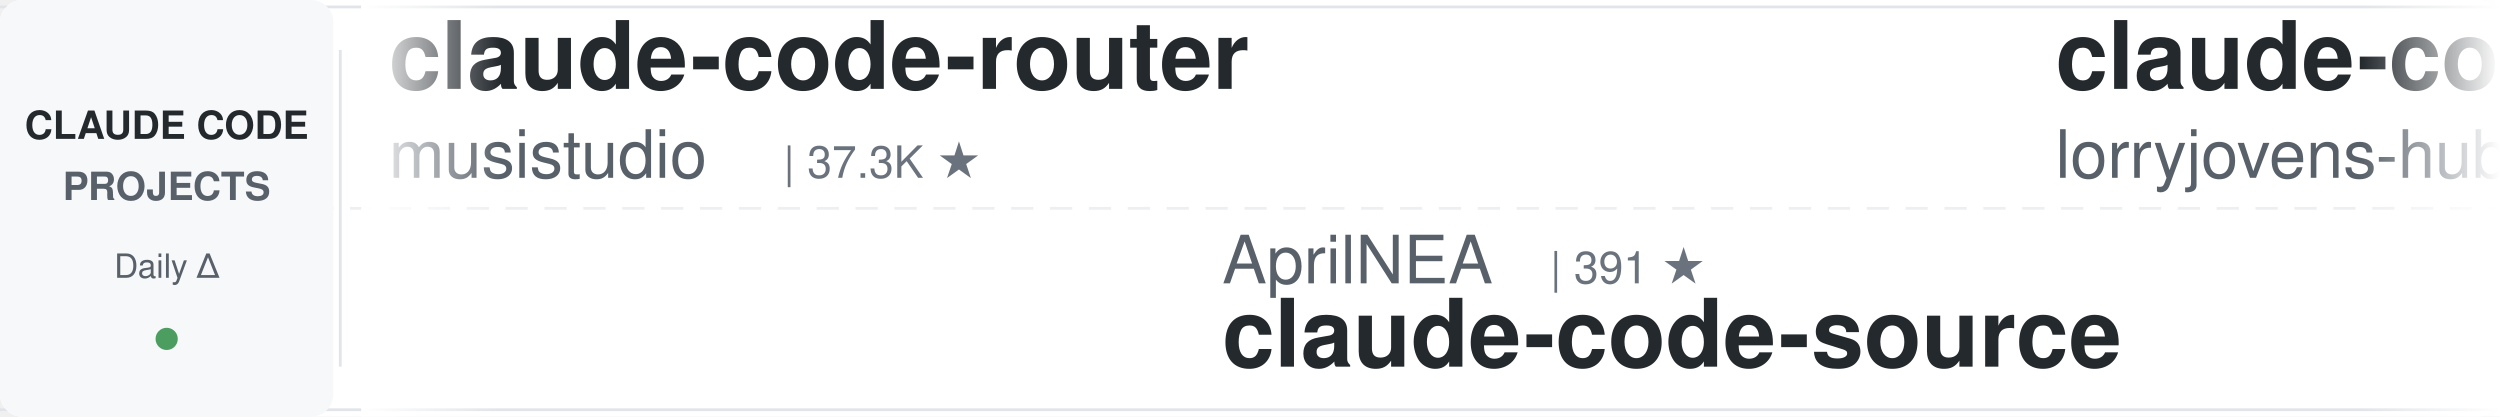
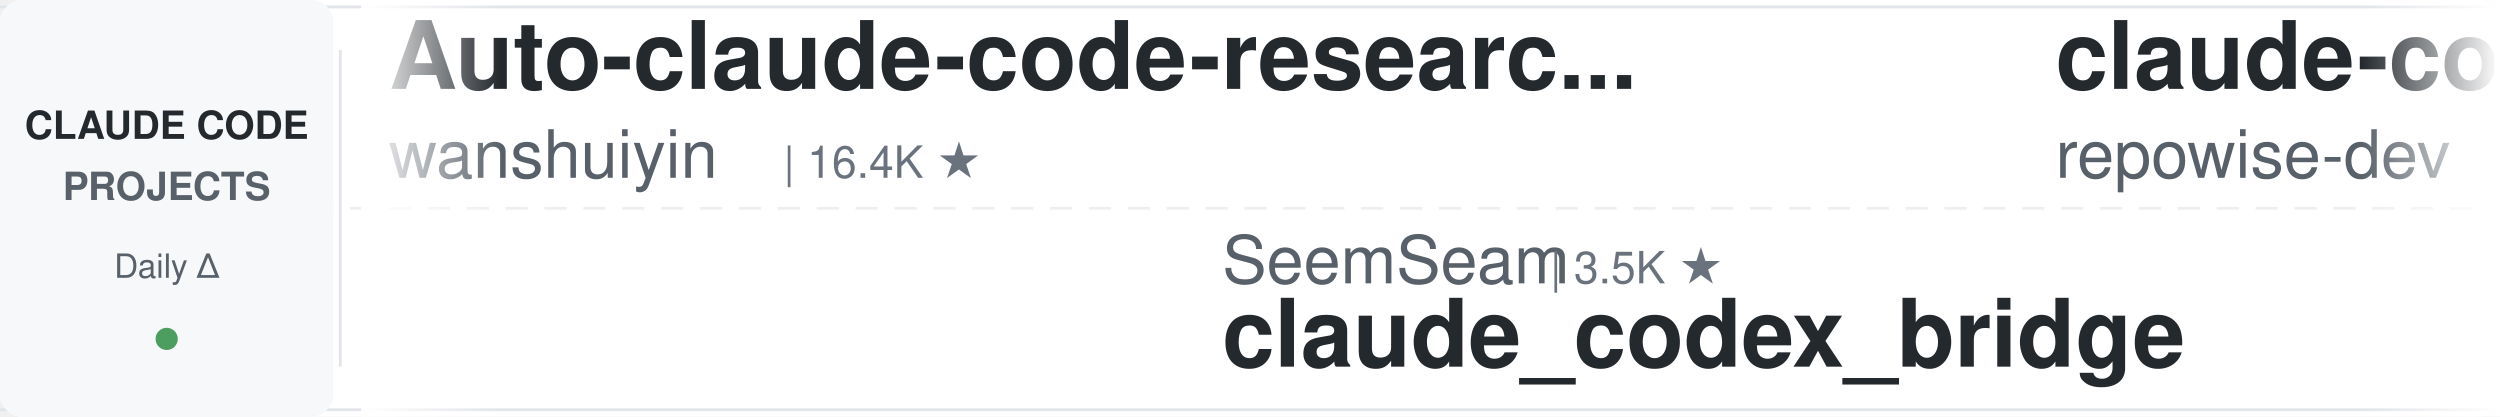
<svg xmlns="http://www.w3.org/2000/svg" width="900" height="150">
  <defs>
    <linearGradient id="leftFade" x1="0%" y1="0%" x2="100%" y2="0%">
      <stop offset="0%" style="stop-color:#ffffff;stop-opacity:1" />
      <stop offset="100%" style="stop-color:#ffffff;stop-opacity:0" />
    </linearGradient>
    <linearGradient id="rightFade" x1="0%" y1="0%" x2="100%" y2="0%">
      <stop offset="0%" style="stop-color:#ffffff;stop-opacity:0" />
      <stop offset="100%" style="stop-color:#ffffff;stop-opacity:1" />
    </linearGradient>
  </defs>
  <rect width="900" height="150" fill="#ffffff" rx="8" />
  <rect x="0" y="2" width="900" height="1" fill="#e1e4e8" />
  <rect x="0" y="147" width="900" height="1" fill="#e1e4e8" />
  <line x1="0" y1="75" x2="900" y2="75" stroke="#e1e4e8" stroke-width="1" stroke-dasharray="8 6" opacity="0.6" />
  <rect x="0" y="0" width="120" height="150" fill="#f6f8fa" rx="8" />
  <text x="60" y="50" font-family="-apple-system, BlinkMacSystemFont, 'Segoe UI', Helvetica, Arial, sans-serif" font-size="14" font-weight="600" fill="#24292e" text-anchor="middle">CLAUDE CODE</text>
  <text x="60" y="72" font-family="-apple-system, BlinkMacSystemFont, 'Segoe UI', Helvetica, Arial, sans-serif" font-size="14" font-weight="600" fill="#586069" text-anchor="middle">PROJECTS</text>
  <text x="60" y="100" font-family="-apple-system, BlinkMacSystemFont, 'Segoe UI', Helvetica, Arial, sans-serif" font-size="12" font-weight="500" fill="#586069" text-anchor="middle">Daily Δ</text>
  <circle cx="60" cy="122" r="4" fill="#22863a" opacity="0.8" />
  <rect x="122" y="18" width="1" height="114" fill="#e1e4e8" />
  <clipPath id="tickerClip">
    <rect x="130" y="0" width="770" height="150" />
  </clipPath>
  <g clip-path="url(#tickerClip)">
    <g id="tickerItems">
      <animateTransform attributeName="transform" attributeType="XML" type="translate" from="0 0" to="-3000 0" dur="54s" repeatCount="indefinite" />
      <g transform="translate(0, 0)">
-         <text x="140" y="32" font-family="-apple-system, BlinkMacSystemFont, 'Segoe UI', Helvetica, Arial, sans-serif" font-size="34" font-weight="600" fill="#24292e">claude-code-router</text>
-         <text x="140" y="64" font-family="-apple-system, BlinkMacSystemFont, 'Segoe UI', Helvetica, Arial, sans-serif" font-size="24" font-weight="400" fill="#586069">musistudio</text>
-         <text x="282" y="64" font-family="-apple-system, BlinkMacSystemFont, 'Segoe UI', Helvetica, Arial, sans-serif" font-size="16" font-weight="500" fill="#6a737d">| 37.3K ★</text>
+         <text x="140" y="32" font-family="-apple-system, BlinkMacSystemFont, 'Segoe UI', Helvetica, Arial, sans-serif" font-size="34" font-weight="600" fill="#24292e">Auto-claude-code-researc...</text>
+         <text x="140" y="64" font-family="-apple-system, BlinkMacSystemFont, 'Segoe UI', Helvetica, Arial, sans-serif" font-size="24" font-weight="400" fill="#586069">wanshuiyin</text>
+         <text x="282" y="64" font-family="-apple-system, BlinkMacSystemFont, 'Segoe UI', Helvetica, Arial, sans-serif" font-size="16" font-weight="500" fill="#6a737d">| 16.4K ★</text>
      </g>
      <g transform="translate(300, 0)">
-         <text x="140" y="102" font-family="-apple-system, BlinkMacSystemFont, 'Segoe UI', Helvetica, Arial, sans-serif" font-size="24" font-weight="400" fill="#586069">AprilNEA</text>
-         <text x="258" y="102" font-family="-apple-system, BlinkMacSystemFont, 'Segoe UI', Helvetica, Arial, sans-serif" font-size="16" font-weight="500" fill="#6a737d">| 391 ★</text>
-         <text x="140" y="132" font-family="-apple-system, BlinkMacSystemFont, 'Segoe UI', Helvetica, Arial, sans-serif" font-size="34" font-weight="600" fill="#24292e">claude-code-source</text>
+         <text x="140" y="102" font-family="-apple-system, BlinkMacSystemFont, 'Segoe UI', Helvetica, Arial, sans-serif" font-size="24" font-weight="400" fill="#586069">SeemSeam</text>
+         <text x="258" y="102" font-family="-apple-system, BlinkMacSystemFont, 'Segoe UI', Helvetica, Arial, sans-serif" font-size="16" font-weight="500" fill="#6a737d">| 3.5K ★</text>
+         <text x="140" y="132" font-family="-apple-system, BlinkMacSystemFont, 'Segoe UI', Helvetica, Arial, sans-serif" font-size="34" font-weight="600" fill="#24292e">claude_codex_bridge</text>
      </g>
      <g transform="translate(600, 0)">
-         <text x="140" y="32" font-family="-apple-system, BlinkMacSystemFont, 'Segoe UI', Helvetica, Arial, sans-serif" font-size="34" font-weight="600" fill="#24292e">claude-code-rust</text>
-         <text x="140" y="64" font-family="-apple-system, BlinkMacSystemFont, 'Segoe UI', Helvetica, Arial, sans-serif" font-size="24" font-weight="400" fill="#586069">lorryjovens-hub</text>
-         <text x="342" y="64" font-family="-apple-system, BlinkMacSystemFont, 'Segoe UI', Helvetica, Arial, sans-serif" font-size="16" font-weight="500" fill="#6a737d">| 1.7K ★</text>
+         <text x="140" y="32" font-family="-apple-system, BlinkMacSystemFont, 'Segoe UI', Helvetica, Arial, sans-serif" font-size="34" font-weight="600" fill="#24292e">claude-code-prompts</text>
+         <text x="140" y="64" font-family="-apple-system, BlinkMacSystemFont, 'Segoe UI', Helvetica, Arial, sans-serif" font-size="24" font-weight="400" fill="#586069">repowise-dev</text>
+         <text x="306" y="64" font-family="-apple-system, BlinkMacSystemFont, 'Segoe UI', Helvetica, Arial, sans-serif" font-size="16" font-weight="500" fill="#6a737d">| 1.2K ★</text>
      </g>
      <g transform="translate(900, 0)">
-         <text x="140" y="102" font-family="-apple-system, BlinkMacSystemFont, 'Segoe UI', Helvetica, Arial, sans-serif" font-size="24" font-weight="400" fill="#586069">frankbria</text>
-         <text x="270" y="102" font-family="-apple-system, BlinkMacSystemFont, 'Segoe UI', Helvetica, Arial, sans-serif" font-size="16" font-weight="500" fill="#6a737d">| 9.6K ★</text>
-         <text x="140" y="132" font-family="-apple-system, BlinkMacSystemFont, 'Segoe UI', Helvetica, Arial, sans-serif" font-size="34" font-weight="600" fill="#24292e">ralph-claude-code</text>
+         <text x="140" y="102" font-family="-apple-system, BlinkMacSystemFont, 'Segoe UI', Helvetica, Arial, sans-serif" font-size="24" font-weight="400" fill="#586069">Windy3f3f3f3f</text>
+         <text x="318" y="102" font-family="-apple-system, BlinkMacSystemFont, 'Segoe UI', Helvetica, Arial, sans-serif" font-size="16" font-weight="500" fill="#6a737d">| 3.7K ★</text>
+         <text x="140" y="132" font-family="-apple-system, BlinkMacSystemFont, 'Segoe UI', Helvetica, Arial, sans-serif" font-size="34" font-weight="600" fill="#24292e">how-claude-code-works</text>
      </g>
      <g transform="translate(1200, 0)">
-         <text x="140" y="32" font-family="-apple-system, BlinkMacSystemFont, 'Segoe UI', Helvetica, Arial, sans-serif" font-size="34" font-weight="600" fill="#24292e">claude_codex_bridge</text>
-         <text x="140" y="64" font-family="-apple-system, BlinkMacSystemFont, 'Segoe UI', Helvetica, Arial, sans-serif" font-size="24" font-weight="400" fill="#586069">SeemSeam</text>
-         <text x="258" y="64" font-family="-apple-system, BlinkMacSystemFont, 'Segoe UI', Helvetica, Arial, sans-serif" font-size="16" font-weight="500" fill="#6a737d">| 3.5K ★</text>
+         <text x="140" y="32" font-family="-apple-system, BlinkMacSystemFont, 'Segoe UI', Helvetica, Arial, sans-serif" font-size="34" font-weight="600" fill="#24292e">claude-code-workflows</text>
+         <text x="140" y="64" font-family="-apple-system, BlinkMacSystemFont, 'Segoe UI', Helvetica, Arial, sans-serif" font-size="24" font-weight="400" fill="#586069">OneRedOak</text>
+         <text x="270" y="64" font-family="-apple-system, BlinkMacSystemFont, 'Segoe UI', Helvetica, Arial, sans-serif" font-size="16" font-weight="500" fill="#6a737d">| 3.9K ★</text>
      </g>
      <g transform="translate(1500, 0)">
-         <text x="140" y="102" font-family="-apple-system, BlinkMacSystemFont, 'Segoe UI', Helvetica, Arial, sans-serif" font-size="24" font-weight="400" fill="#586069">hangsman</text>
-         <text x="258" y="102" font-family="-apple-system, BlinkMacSystemFont, 'Segoe UI', Helvetica, Arial, sans-serif" font-size="16" font-weight="500" fill="#6a737d">| 795 ★</text>
-         <text x="140" y="132" font-family="-apple-system, BlinkMacSystemFont, 'Segoe UI', Helvetica, Arial, sans-serif" font-size="34" font-weight="600" fill="#24292e">claude-code-source</text>
+         <text x="140" y="102" font-family="-apple-system, BlinkMacSystemFont, 'Segoe UI', Helvetica, Arial, sans-serif" font-size="24" font-weight="400" fill="#586069">Maciek-roboblog</text>
+         <text x="342" y="102" font-family="-apple-system, BlinkMacSystemFont, 'Segoe UI', Helvetica, Arial, sans-serif" font-size="16" font-weight="500" fill="#6a737d">| 8.7K ★</text>
+         <text x="140" y="132" font-family="-apple-system, BlinkMacSystemFont, 'Segoe UI', Helvetica, Arial, sans-serif" font-size="34" font-weight="600" fill="#24292e">Claude-Code-Usage-Monito...</text>
      </g>
      <g transform="translate(1800, 0)">
-         <text x="140" y="32" font-family="-apple-system, BlinkMacSystemFont, 'Segoe UI', Helvetica, Arial, sans-serif" font-size="34" font-weight="600" fill="#24292e">Claude-Code-Source-Study</text>
-         <text x="140" y="64" font-family="-apple-system, BlinkMacSystemFont, 'Segoe UI', Helvetica, Arial, sans-serif" font-size="24" font-weight="400" fill="#586069">luyao618</text>
-         <text x="258" y="64" font-family="-apple-system, BlinkMacSystemFont, 'Segoe UI', Helvetica, Arial, sans-serif" font-size="16" font-weight="500" fill="#6a737d">| 1.7K ★</text>
+         <text x="140" y="32" font-family="-apple-system, BlinkMacSystemFont, 'Segoe UI', Helvetica, Arial, sans-serif" font-size="34" font-weight="600" fill="#24292e">claude-code-from-source</text>
+         <text x="140" y="64" font-family="-apple-system, BlinkMacSystemFont, 'Segoe UI', Helvetica, Arial, sans-serif" font-size="24" font-weight="400" fill="#586069">alejandrobalderas</text>
+         <text x="366" y="64" font-family="-apple-system, BlinkMacSystemFont, 'Segoe UI', Helvetica, Arial, sans-serif" font-size="16" font-weight="500" fill="#6a737d">| 2.8K ★</text>
      </g>
      <g transform="translate(2100, 0)">
-         <text x="140" y="102" font-family="-apple-system, BlinkMacSystemFont, 'Segoe UI', Helvetica, Arial, sans-serif" font-size="24" font-weight="400" fill="#586069">krusemediallc</text>
-         <text x="318" y="102" font-family="-apple-system, BlinkMacSystemFont, 'Segoe UI', Helvetica, Arial, sans-serif" font-size="16" font-weight="500" fill="#6a737d">| 1.5K ★</text>
-         <text x="140" y="132" font-family="-apple-system, BlinkMacSystemFont, 'Segoe UI', Helvetica, Arial, sans-serif" font-size="34" font-weight="600" fill="#24292e">arcads-claude-code</text>
+         <text x="140" y="102" font-family="-apple-system, BlinkMacSystemFont, 'Segoe UI', Helvetica, Arial, sans-serif" font-size="24" font-weight="400" fill="#586069">ykdojo</text>
+         <text x="234" y="102" font-family="-apple-system, BlinkMacSystemFont, 'Segoe UI', Helvetica, Arial, sans-serif" font-size="16" font-weight="500" fill="#6a737d">| 10.1K ★</text>
+         <text x="140" y="132" font-family="-apple-system, BlinkMacSystemFont, 'Segoe UI', Helvetica, Arial, sans-serif" font-size="34" font-weight="600" fill="#24292e">claude-code-tips</text>
      </g>
      <g transform="translate(2400, 0)">
-         <text x="140" y="32" font-family="-apple-system, BlinkMacSystemFont, 'Segoe UI', Helvetica, Arial, sans-serif" font-size="34" font-weight="600" fill="#24292e">claude-code-spec-workflo...</text>
-         <text x="140" y="64" font-family="-apple-system, BlinkMacSystemFont, 'Segoe UI', Helvetica, Arial, sans-serif" font-size="24" font-weight="400" fill="#586069">Pimzino</text>
-         <text x="246" y="64" font-family="-apple-system, BlinkMacSystemFont, 'Segoe UI', Helvetica, Arial, sans-serif" font-size="16" font-weight="500" fill="#6a737d">| 3.9K ★</text>
+         <text x="140" y="32" font-family="-apple-system, BlinkMacSystemFont, 'Segoe UI', Helvetica, Arial, sans-serif" font-size="34" font-weight="600" fill="#24292e">edmunds-claude-code</text>
+         <text x="140" y="64" font-family="-apple-system, BlinkMacSystemFont, 'Segoe UI', Helvetica, Arial, sans-serif" font-size="24" font-weight="400" fill="#586069">edmund-io</text>
+         <text x="270" y="64" font-family="-apple-system, BlinkMacSystemFont, 'Segoe UI', Helvetica, Arial, sans-serif" font-size="16" font-weight="500" fill="#6a737d">| 1.5K ★</text>
      </g>
      <g transform="translate(2700, 0)">
-         <text x="140" y="102" font-family="-apple-system, BlinkMacSystemFont, 'Segoe UI', Helvetica, Arial, sans-serif" font-size="24" font-weight="400" fill="#586069">wanshuiyin</text>
-         <text x="282" y="102" font-family="-apple-system, BlinkMacSystemFont, 'Segoe UI', Helvetica, Arial, sans-serif" font-size="16" font-weight="500" fill="#6a737d">| 16.4K ★</text>
-         <text x="140" y="132" font-family="-apple-system, BlinkMacSystemFont, 'Segoe UI', Helvetica, Arial, sans-serif" font-size="34" font-weight="600" fill="#24292e">Auto-claude-code-researc...</text>
+         <text x="140" y="102" font-family="-apple-system, BlinkMacSystemFont, 'Segoe UI', Helvetica, Arial, sans-serif" font-size="24" font-weight="400" fill="#586069">shanraisshan</text>
+         <text x="306" y="102" font-family="-apple-system, BlinkMacSystemFont, 'Segoe UI', Helvetica, Arial, sans-serif" font-size="16" font-weight="500" fill="#6a737d">| 66.1K ★</text>
+         <text x="140" y="132" font-family="-apple-system, BlinkMacSystemFont, 'Segoe UI', Helvetica, Arial, sans-serif" font-size="34" font-weight="600" fill="#24292e">claude-code-best-practic...</text>
      </g>
      <g transform="translate(3000, 0)">
-         <text x="140" y="32" font-family="-apple-system, BlinkMacSystemFont, 'Segoe UI', Helvetica, Arial, sans-serif" font-size="34" font-weight="600" fill="#24292e">claude-code-router</text>
-         <text x="140" y="64" font-family="-apple-system, BlinkMacSystemFont, 'Segoe UI', Helvetica, Arial, sans-serif" font-size="24" font-weight="400" fill="#586069">musistudio</text>
-         <text x="282" y="64" font-family="-apple-system, BlinkMacSystemFont, 'Segoe UI', Helvetica, Arial, sans-serif" font-size="16" font-weight="500" fill="#6a737d">| 37.3K ★</text>
+         <text x="140" y="32" font-family="-apple-system, BlinkMacSystemFont, 'Segoe UI', Helvetica, Arial, sans-serif" font-size="34" font-weight="600" fill="#24292e">Auto-claude-code-researc...</text>
+         <text x="140" y="64" font-family="-apple-system, BlinkMacSystemFont, 'Segoe UI', Helvetica, Arial, sans-serif" font-size="24" font-weight="400" fill="#586069">wanshuiyin</text>
+         <text x="282" y="64" font-family="-apple-system, BlinkMacSystemFont, 'Segoe UI', Helvetica, Arial, sans-serif" font-size="16" font-weight="500" fill="#6a737d">| 16.4K ★</text>
      </g>
      <g transform="translate(3300, 0)">
-         <text x="140" y="102" font-family="-apple-system, BlinkMacSystemFont, 'Segoe UI', Helvetica, Arial, sans-serif" font-size="24" font-weight="400" fill="#586069">AprilNEA</text>
-         <text x="258" y="102" font-family="-apple-system, BlinkMacSystemFont, 'Segoe UI', Helvetica, Arial, sans-serif" font-size="16" font-weight="500" fill="#6a737d">| 391 ★</text>
-         <text x="140" y="132" font-family="-apple-system, BlinkMacSystemFont, 'Segoe UI', Helvetica, Arial, sans-serif" font-size="34" font-weight="600" fill="#24292e">claude-code-source</text>
+         <text x="140" y="102" font-family="-apple-system, BlinkMacSystemFont, 'Segoe UI', Helvetica, Arial, sans-serif" font-size="24" font-weight="400" fill="#586069">SeemSeam</text>
+         <text x="258" y="102" font-family="-apple-system, BlinkMacSystemFont, 'Segoe UI', Helvetica, Arial, sans-serif" font-size="16" font-weight="500" fill="#6a737d">| 3.5K ★</text>
+         <text x="140" y="132" font-family="-apple-system, BlinkMacSystemFont, 'Segoe UI', Helvetica, Arial, sans-serif" font-size="34" font-weight="600" fill="#24292e">claude_codex_bridge</text>
      </g>
      <g transform="translate(3600, 0)">
-         <text x="140" y="32" font-family="-apple-system, BlinkMacSystemFont, 'Segoe UI', Helvetica, Arial, sans-serif" font-size="34" font-weight="600" fill="#24292e">claude-code-rust</text>
-         <text x="140" y="64" font-family="-apple-system, BlinkMacSystemFont, 'Segoe UI', Helvetica, Arial, sans-serif" font-size="24" font-weight="400" fill="#586069">lorryjovens-hub</text>
-         <text x="342" y="64" font-family="-apple-system, BlinkMacSystemFont, 'Segoe UI', Helvetica, Arial, sans-serif" font-size="16" font-weight="500" fill="#6a737d">| 1.7K ★</text>
+         <text x="140" y="32" font-family="-apple-system, BlinkMacSystemFont, 'Segoe UI', Helvetica, Arial, sans-serif" font-size="34" font-weight="600" fill="#24292e">claude-code-prompts</text>
+         <text x="140" y="64" font-family="-apple-system, BlinkMacSystemFont, 'Segoe UI', Helvetica, Arial, sans-serif" font-size="24" font-weight="400" fill="#586069">repowise-dev</text>
+         <text x="306" y="64" font-family="-apple-system, BlinkMacSystemFont, 'Segoe UI', Helvetica, Arial, sans-serif" font-size="16" font-weight="500" fill="#6a737d">| 1.2K ★</text>
      </g>
      <g transform="translate(3900, 0)">
-         <text x="140" y="102" font-family="-apple-system, BlinkMacSystemFont, 'Segoe UI', Helvetica, Arial, sans-serif" font-size="24" font-weight="400" fill="#586069">frankbria</text>
-         <text x="270" y="102" font-family="-apple-system, BlinkMacSystemFont, 'Segoe UI', Helvetica, Arial, sans-serif" font-size="16" font-weight="500" fill="#6a737d">| 9.6K ★</text>
-         <text x="140" y="132" font-family="-apple-system, BlinkMacSystemFont, 'Segoe UI', Helvetica, Arial, sans-serif" font-size="34" font-weight="600" fill="#24292e">ralph-claude-code</text>
+         <text x="140" y="102" font-family="-apple-system, BlinkMacSystemFont, 'Segoe UI', Helvetica, Arial, sans-serif" font-size="24" font-weight="400" fill="#586069">Windy3f3f3f3f</text>
+         <text x="318" y="102" font-family="-apple-system, BlinkMacSystemFont, 'Segoe UI', Helvetica, Arial, sans-serif" font-size="16" font-weight="500" fill="#6a737d">| 3.7K ★</text>
+         <text x="140" y="132" font-family="-apple-system, BlinkMacSystemFont, 'Segoe UI', Helvetica, Arial, sans-serif" font-size="34" font-weight="600" fill="#24292e">how-claude-code-works</text>
      </g>
    </g>
  </g>
  <rect x="130" y="0" width="50" height="150" fill="url(#leftFade)" />
  <rect x="850" y="0" width="50" height="150" fill="url(#rightFade)" />
</svg>
